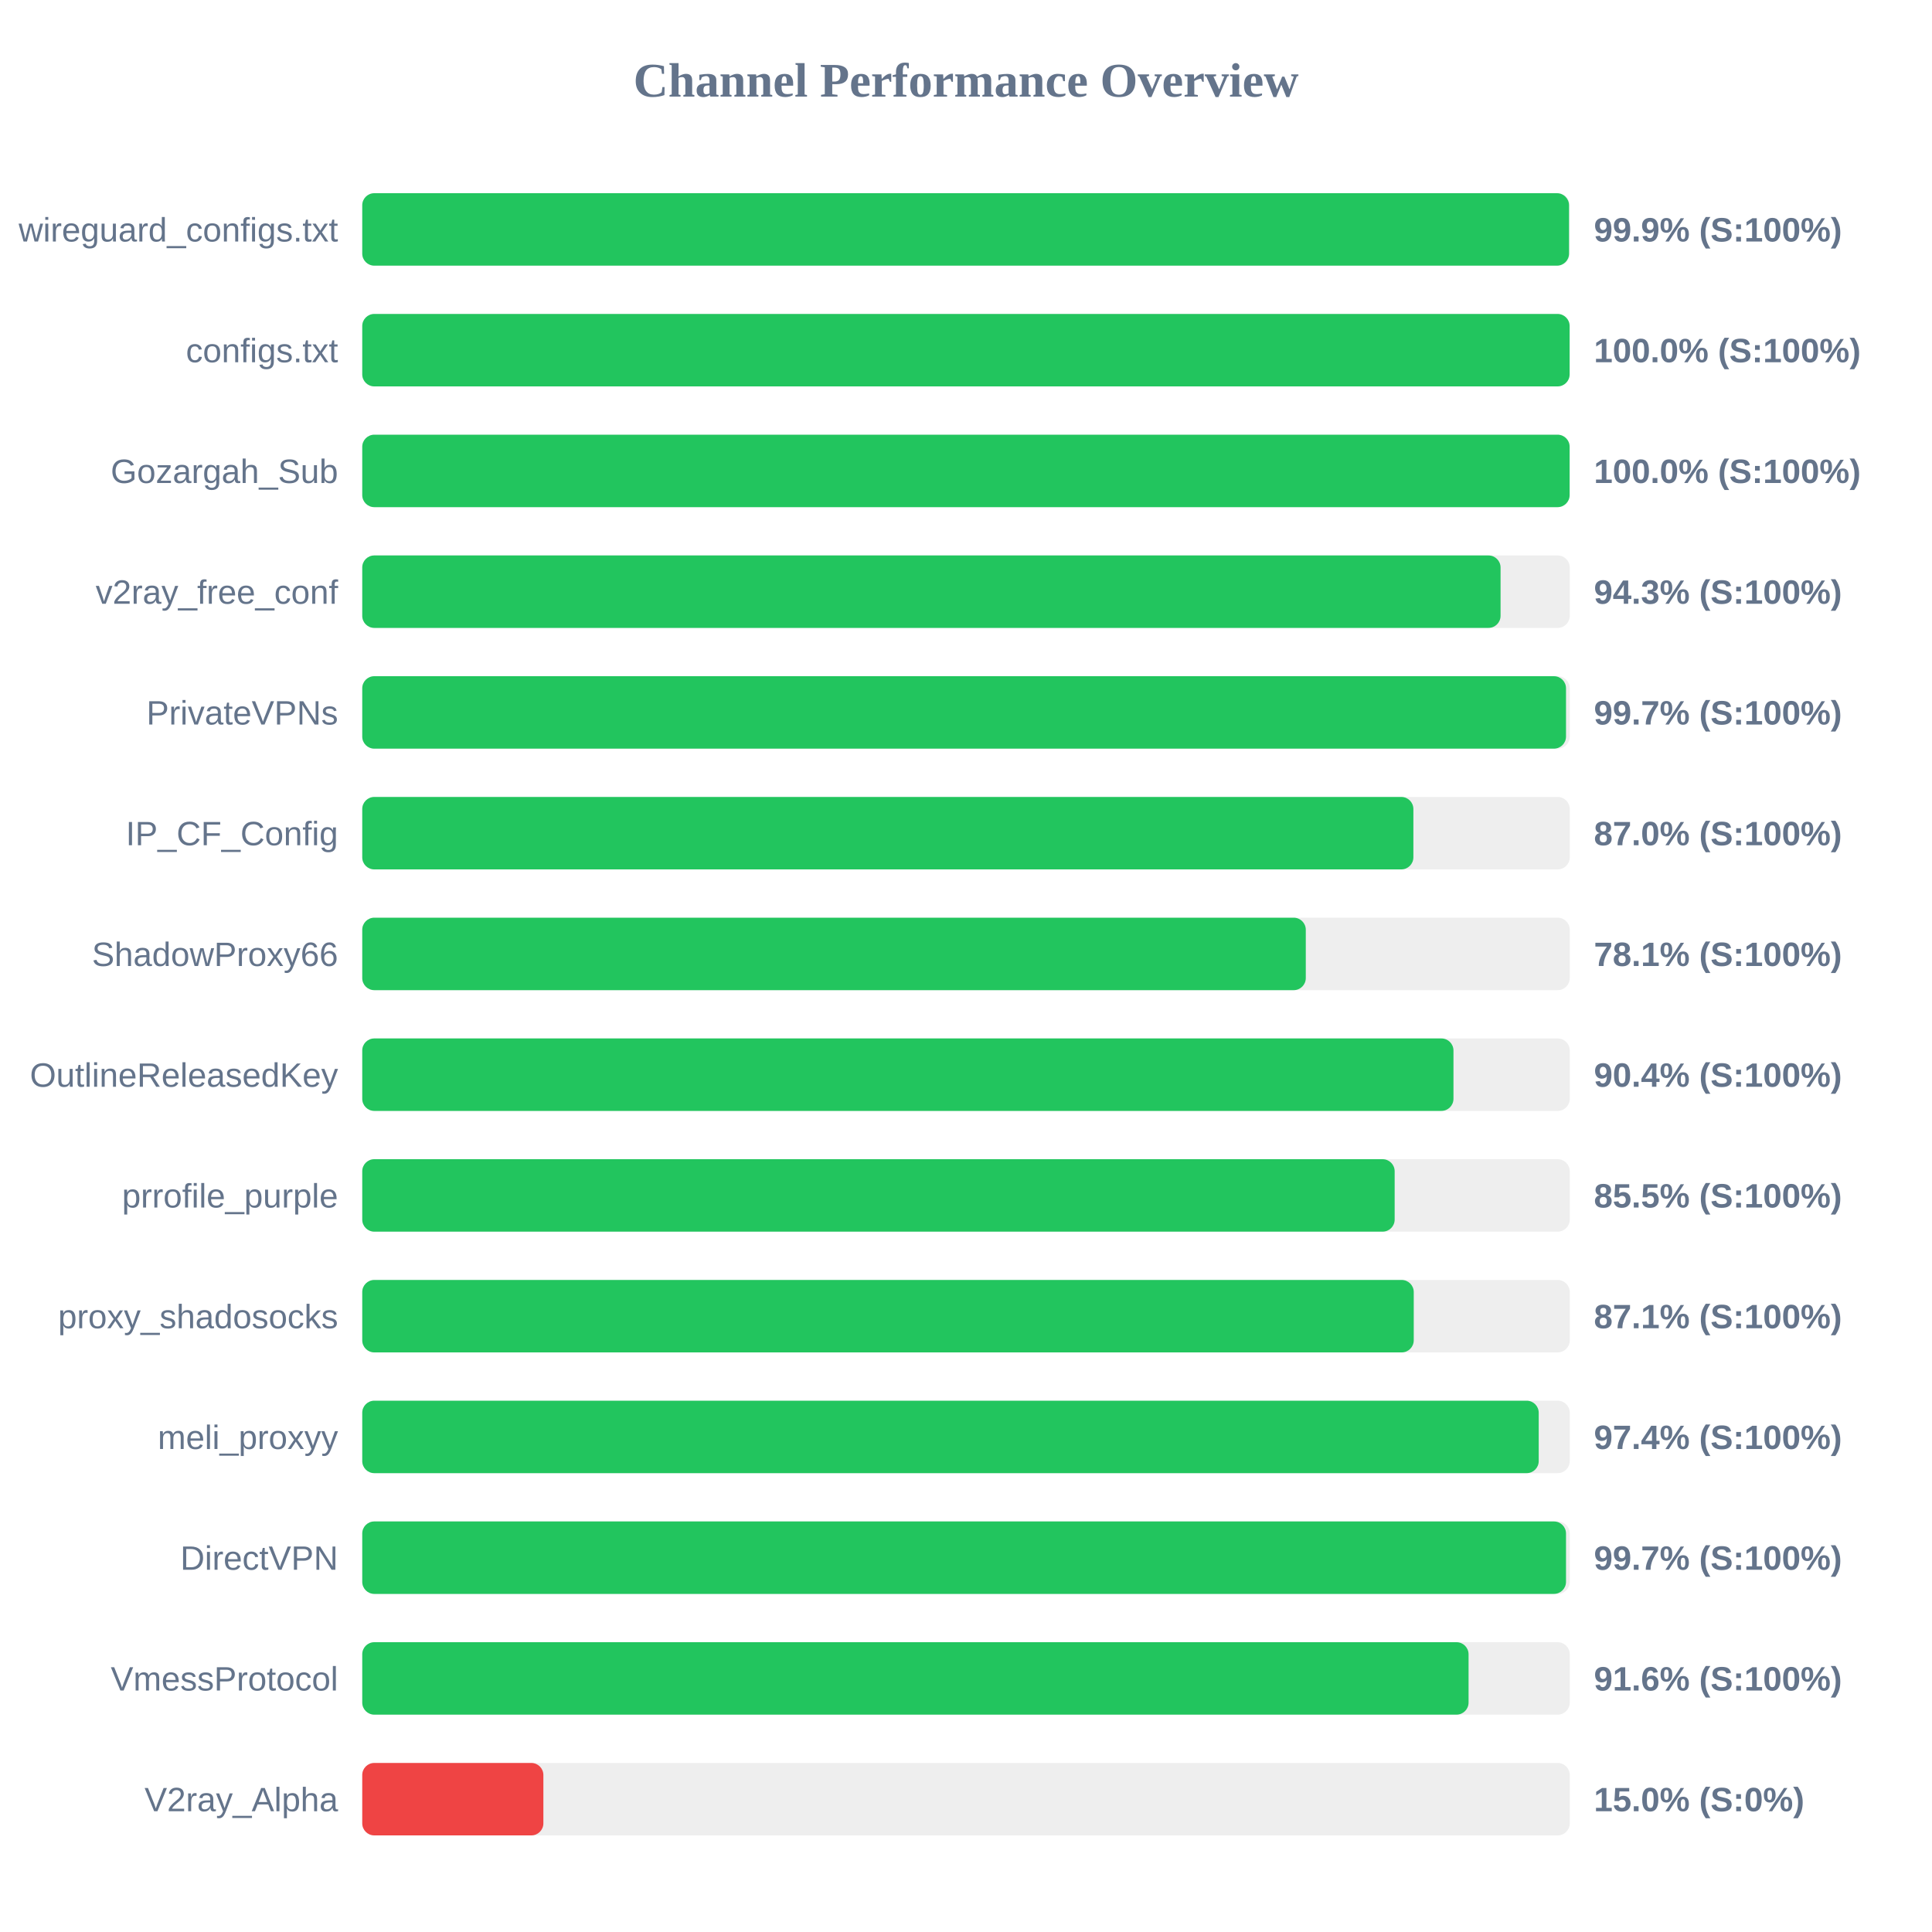
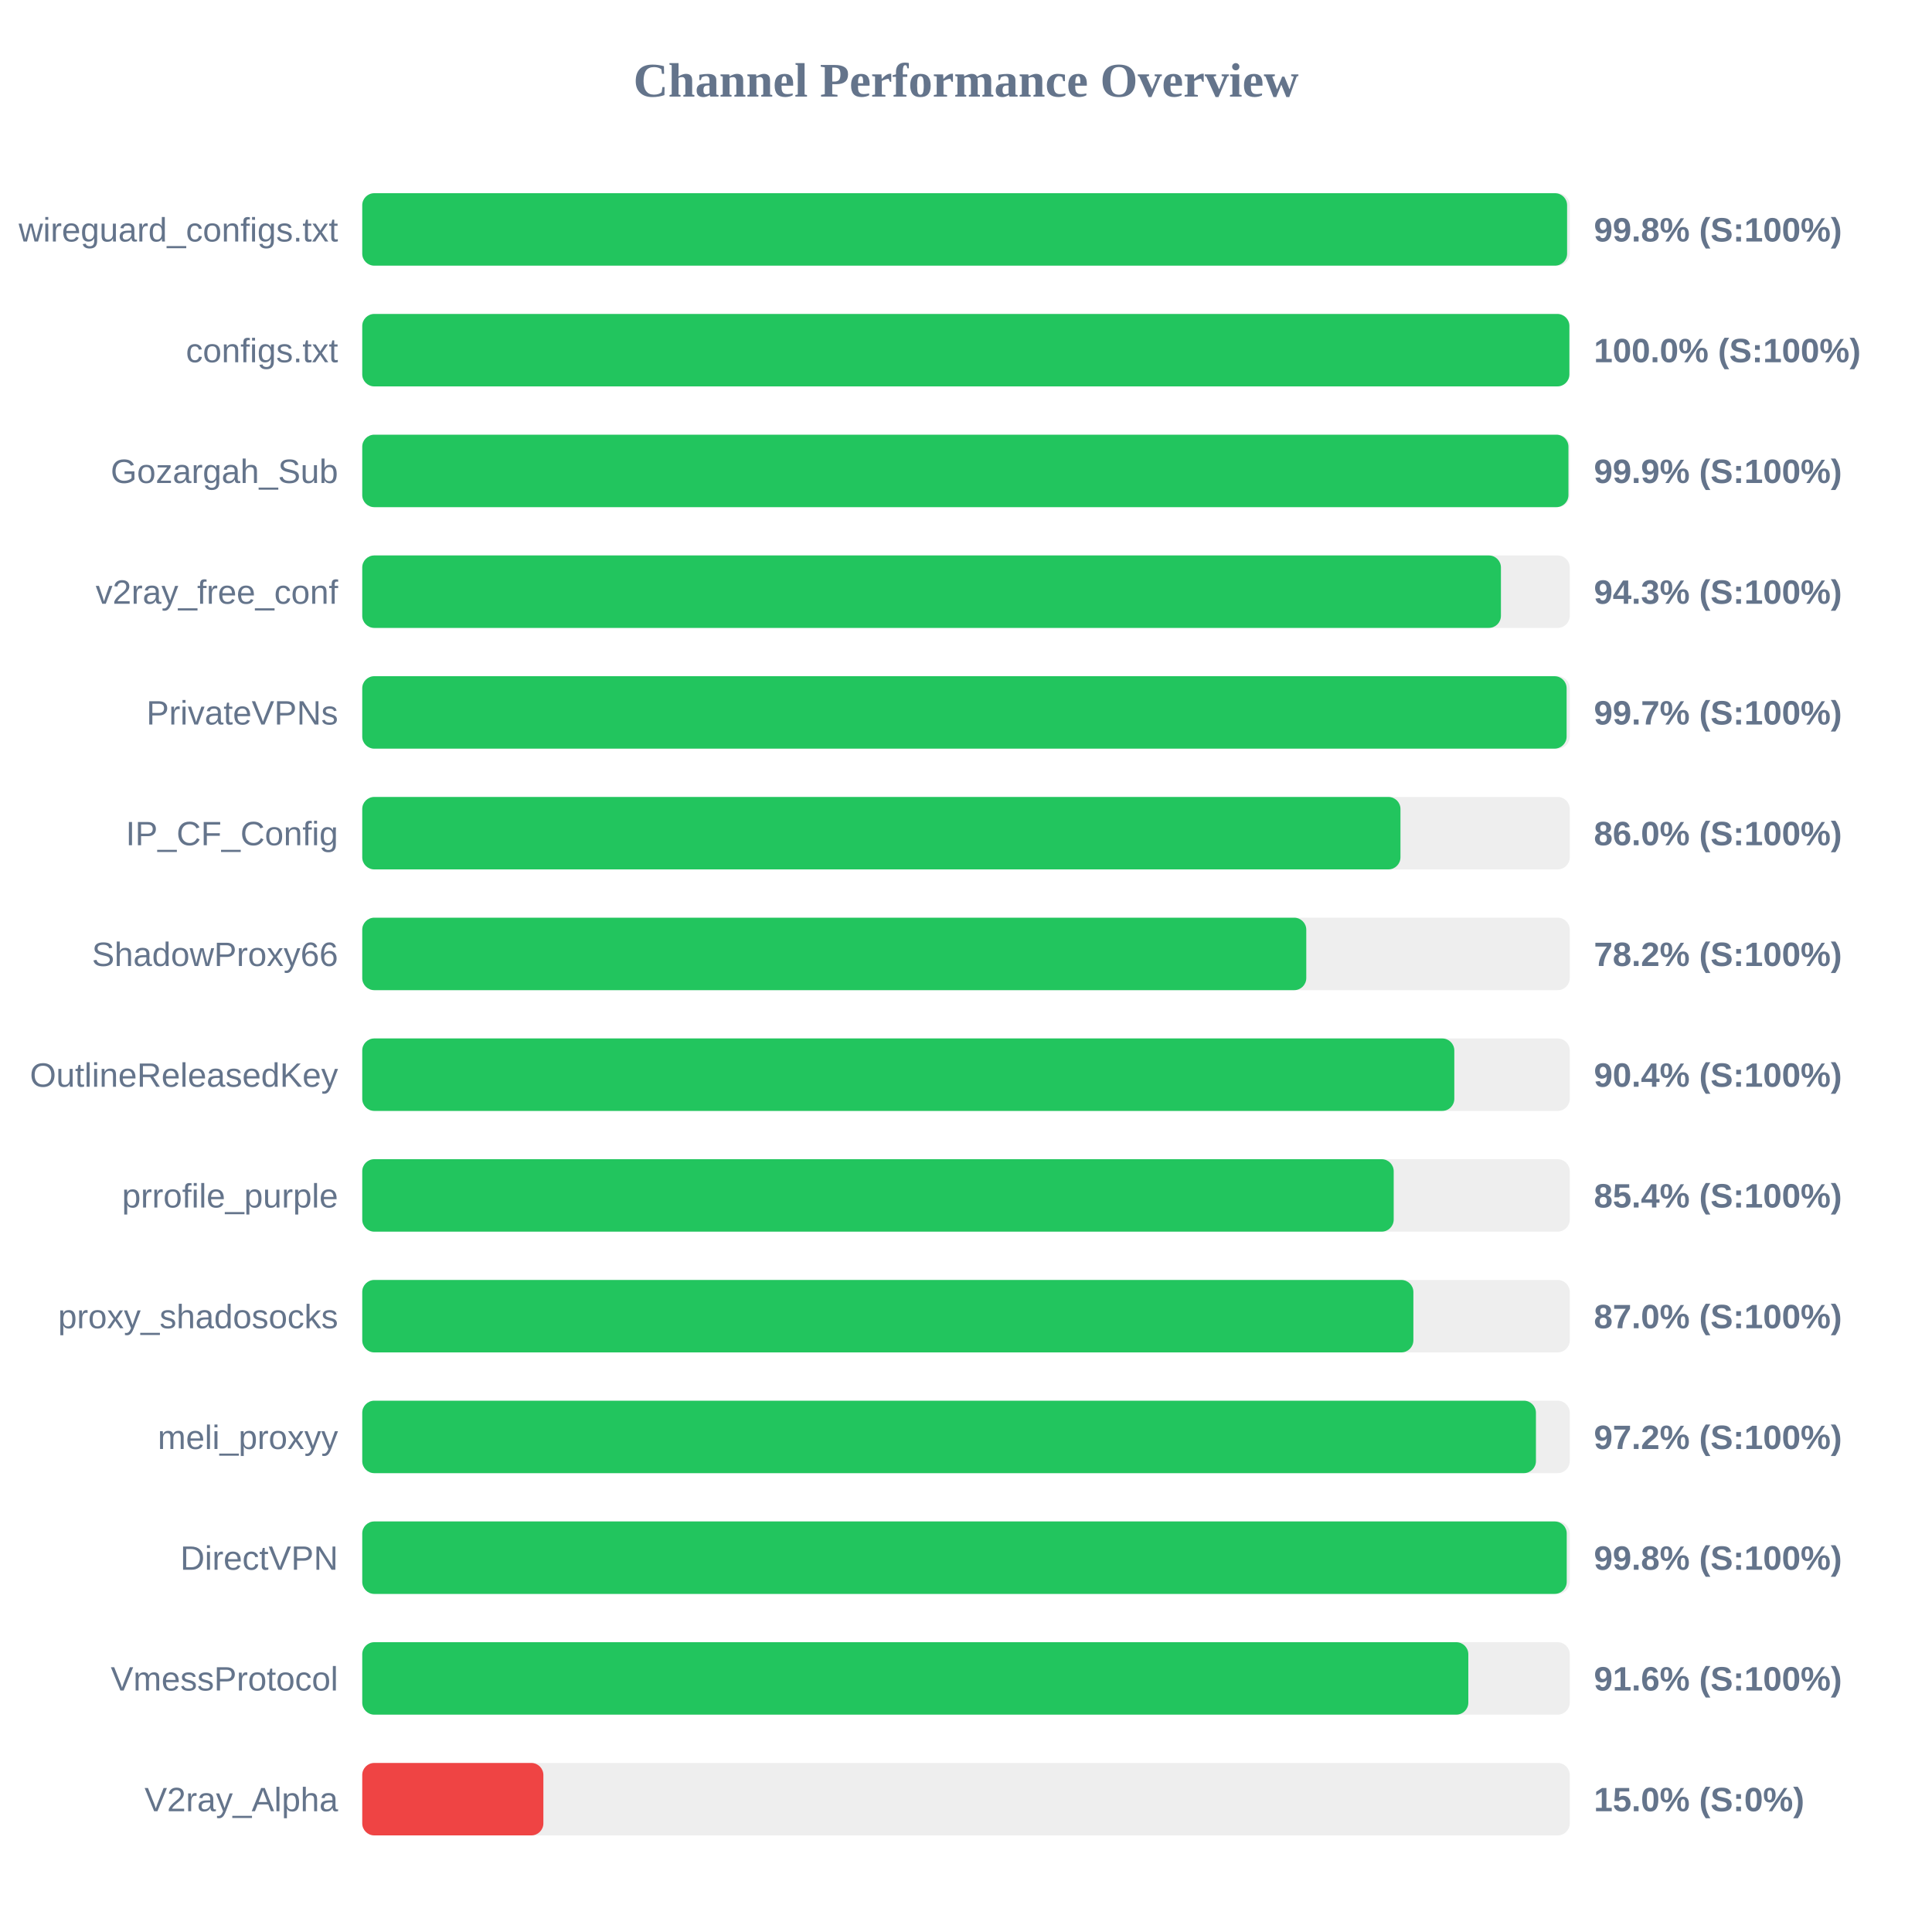
<svg xmlns="http://www.w3.org/2000/svg" width="800" height="800" version="1.1">
  <style>
        .row { font: 14px Arial; fill: #64748b; }
        .score { font: bold 14px Arial; fill: #64748b; }
    </style>
  <text x="400" y="40" text-anchor="middle" font-size="20px" font-weight="bold" fill="#64748b">Channel Performance Overview</text>
  <rect x="150" y="80" width="500" height="30" fill="#eee" rx="5" />
-   <rect x="150" y="80" width="499.7" height="30" fill="#22c55e" rx="5" />
+   <rect x="150" y="80" width="498.9" height="30" fill="#22c55e" rx="5" />
  <text x="140" y="100" text-anchor="end" class="row">wireguard_configs.txt</text>
-   <text x="660" y="100" text-anchor="start" class="score">99.9% (S:100%)</text>
+   <text x="660" y="100" text-anchor="start" class="score">99.8% (S:100%)</text>
  <rect x="150" y="130" width="500" height="30" fill="#eee" rx="5" />
-   <rect x="150" y="130" width="499.95" height="30" fill="#22c55e" rx="5" />
+   <rect x="150" y="130" width="499.85" height="30" fill="#22c55e" rx="5" />
  <text x="140" y="150" text-anchor="end" class="row">configs.txt</text>
  <text x="660" y="150" text-anchor="start" class="score">100.0% (S:100%)</text>
  <rect x="150" y="180" width="500" height="30" fill="#eee" rx="5" />
-   <rect x="150" y="180" width="499.95" height="30" fill="#22c55e" rx="5" />
+   <rect x="150" y="180" width="499.45" height="30" fill="#22c55e" rx="5" />
  <text x="140" y="200" text-anchor="end" class="row">Gozargah_Sub</text>
-   <text x="660" y="200" text-anchor="start" class="score">100.0% (S:100%)</text>
+   <text x="660" y="200" text-anchor="start" class="score">99.9% (S:100%)</text>
  <rect x="150" y="230" width="500" height="30" fill="#eee" rx="5" />
-   <rect x="150" y="230" width="471.35" height="30" fill="#22c55e" rx="5" />
+   <rect x="150" y="230" width="471.5" height="30" fill="#22c55e" rx="5" />
  <text x="140" y="250" text-anchor="end" class="row">v2ray_free_conf</text>
  <text x="660" y="250" text-anchor="start" class="score">94.3% (S:100%)</text>
  <rect x="150" y="280" width="500" height="30" fill="#eee" rx="5" />
-   <rect x="150" y="280" width="498.45" height="30" fill="#22c55e" rx="5" />
+   <rect x="150" y="280" width="498.7" height="30" fill="#22c55e" rx="5" />
  <text x="140" y="300" text-anchor="end" class="row">PrivateVPNs</text>
  <text x="660" y="300" text-anchor="start" class="score">99.7% (S:100%)</text>
  <rect x="150" y="330" width="500" height="30" fill="#eee" rx="5" />
-   <rect x="150" y="330" width="435.25" height="30" fill="#22c55e" rx="5" />
+   <rect x="150" y="330" width="429.9" height="30" fill="#22c55e" rx="5" />
  <text x="140" y="350" text-anchor="end" class="row">IP_CF_Config</text>
-   <text x="660" y="350" text-anchor="start" class="score">87.0% (S:100%)</text>
+   <text x="660" y="350" text-anchor="start" class="score">86.0% (S:100%)</text>
  <rect x="150" y="380" width="500" height="30" fill="#eee" rx="5" />
-   <rect x="150" y="380" width="390.7" height="30" fill="#22c55e" rx="5" />
+   <rect x="150" y="380" width="390.9" height="30" fill="#22c55e" rx="5" />
  <text x="140" y="400" text-anchor="end" class="row">ShadowProxy66</text>
-   <text x="660" y="400" text-anchor="start" class="score">78.1% (S:100%)</text>
+   <text x="660" y="400" text-anchor="start" class="score">78.2% (S:100%)</text>
  <rect x="150" y="430" width="500" height="30" fill="#eee" rx="5" />
-   <rect x="150" y="430" width="451.85" height="30" fill="#22c55e" rx="5" />
+   <rect x="150" y="430" width="452.2" height="30" fill="#22c55e" rx="5" />
  <text x="140" y="450" text-anchor="end" class="row">OutlineReleasedKey</text>
  <text x="660" y="450" text-anchor="start" class="score">90.4% (S:100%)</text>
  <rect x="150" y="480" width="500" height="30" fill="#eee" rx="5" />
-   <rect x="150" y="480" width="427.5" height="30" fill="#22c55e" rx="5" />
+   <rect x="150" y="480" width="427.1" height="30" fill="#22c55e" rx="5" />
  <text x="140" y="500" text-anchor="end" class="row">prrofile_purple</text>
-   <text x="660" y="500" text-anchor="start" class="score">85.5% (S:100%)</text>
+   <text x="660" y="500" text-anchor="start" class="score">85.4% (S:100%)</text>
  <rect x="150" y="530" width="500" height="30" fill="#eee" rx="5" />
-   <rect x="150" y="530" width="435.4" height="30" fill="#22c55e" rx="5" />
+   <rect x="150" y="530" width="435.25" height="30" fill="#22c55e" rx="5" />
  <text x="140" y="550" text-anchor="end" class="row">proxy_shadosocks</text>
-   <text x="660" y="550" text-anchor="start" class="score">87.1% (S:100%)</text>
+   <text x="660" y="550" text-anchor="start" class="score">87.0% (S:100%)</text>
  <rect x="150" y="580" width="500" height="30" fill="#eee" rx="5" />
-   <rect x="150" y="580" width="487.15" height="30" fill="#22c55e" rx="5" />
+   <rect x="150" y="580" width="486.0" height="30" fill="#22c55e" rx="5" />
  <text x="140" y="600" text-anchor="end" class="row">meli_proxyy</text>
-   <text x="660" y="600" text-anchor="start" class="score">97.4% (S:100%)</text>
+   <text x="660" y="600" text-anchor="start" class="score">97.2% (S:100%)</text>
  <rect x="150" y="630" width="500" height="30" fill="#eee" rx="5" />
-   <rect x="150" y="630" width="498.45" height="30" fill="#22c55e" rx="5" />
+   <rect x="150" y="630" width="498.75" height="30" fill="#22c55e" rx="5" />
  <text x="140" y="650" text-anchor="end" class="row">DirectVPN</text>
-   <text x="660" y="650" text-anchor="start" class="score">99.7% (S:100%)</text>
+   <text x="660" y="650" text-anchor="start" class="score">99.8% (S:100%)</text>
  <rect x="150" y="680" width="500" height="30" fill="#eee" rx="5" />
-   <rect x="150" y="680" width="458.1" height="30" fill="#22c55e" rx="5" />
+   <rect x="150" y="680" width="458.0" height="30" fill="#22c55e" rx="5" />
  <text x="140" y="700" text-anchor="end" class="row">VmessProtocol</text>
  <text x="660" y="700" text-anchor="start" class="score">91.6% (S:100%)</text>
  <rect x="150" y="730" width="500" height="30" fill="#eee" rx="5" />
  <rect x="150" y="730" width="75.0" height="30" fill="#ef4444" rx="5" />
  <text x="140" y="750" text-anchor="end" class="row">V2ray_Alpha</text>
  <text x="660" y="750" text-anchor="start" class="score">15.0% (S:0%)</text>
</svg>
